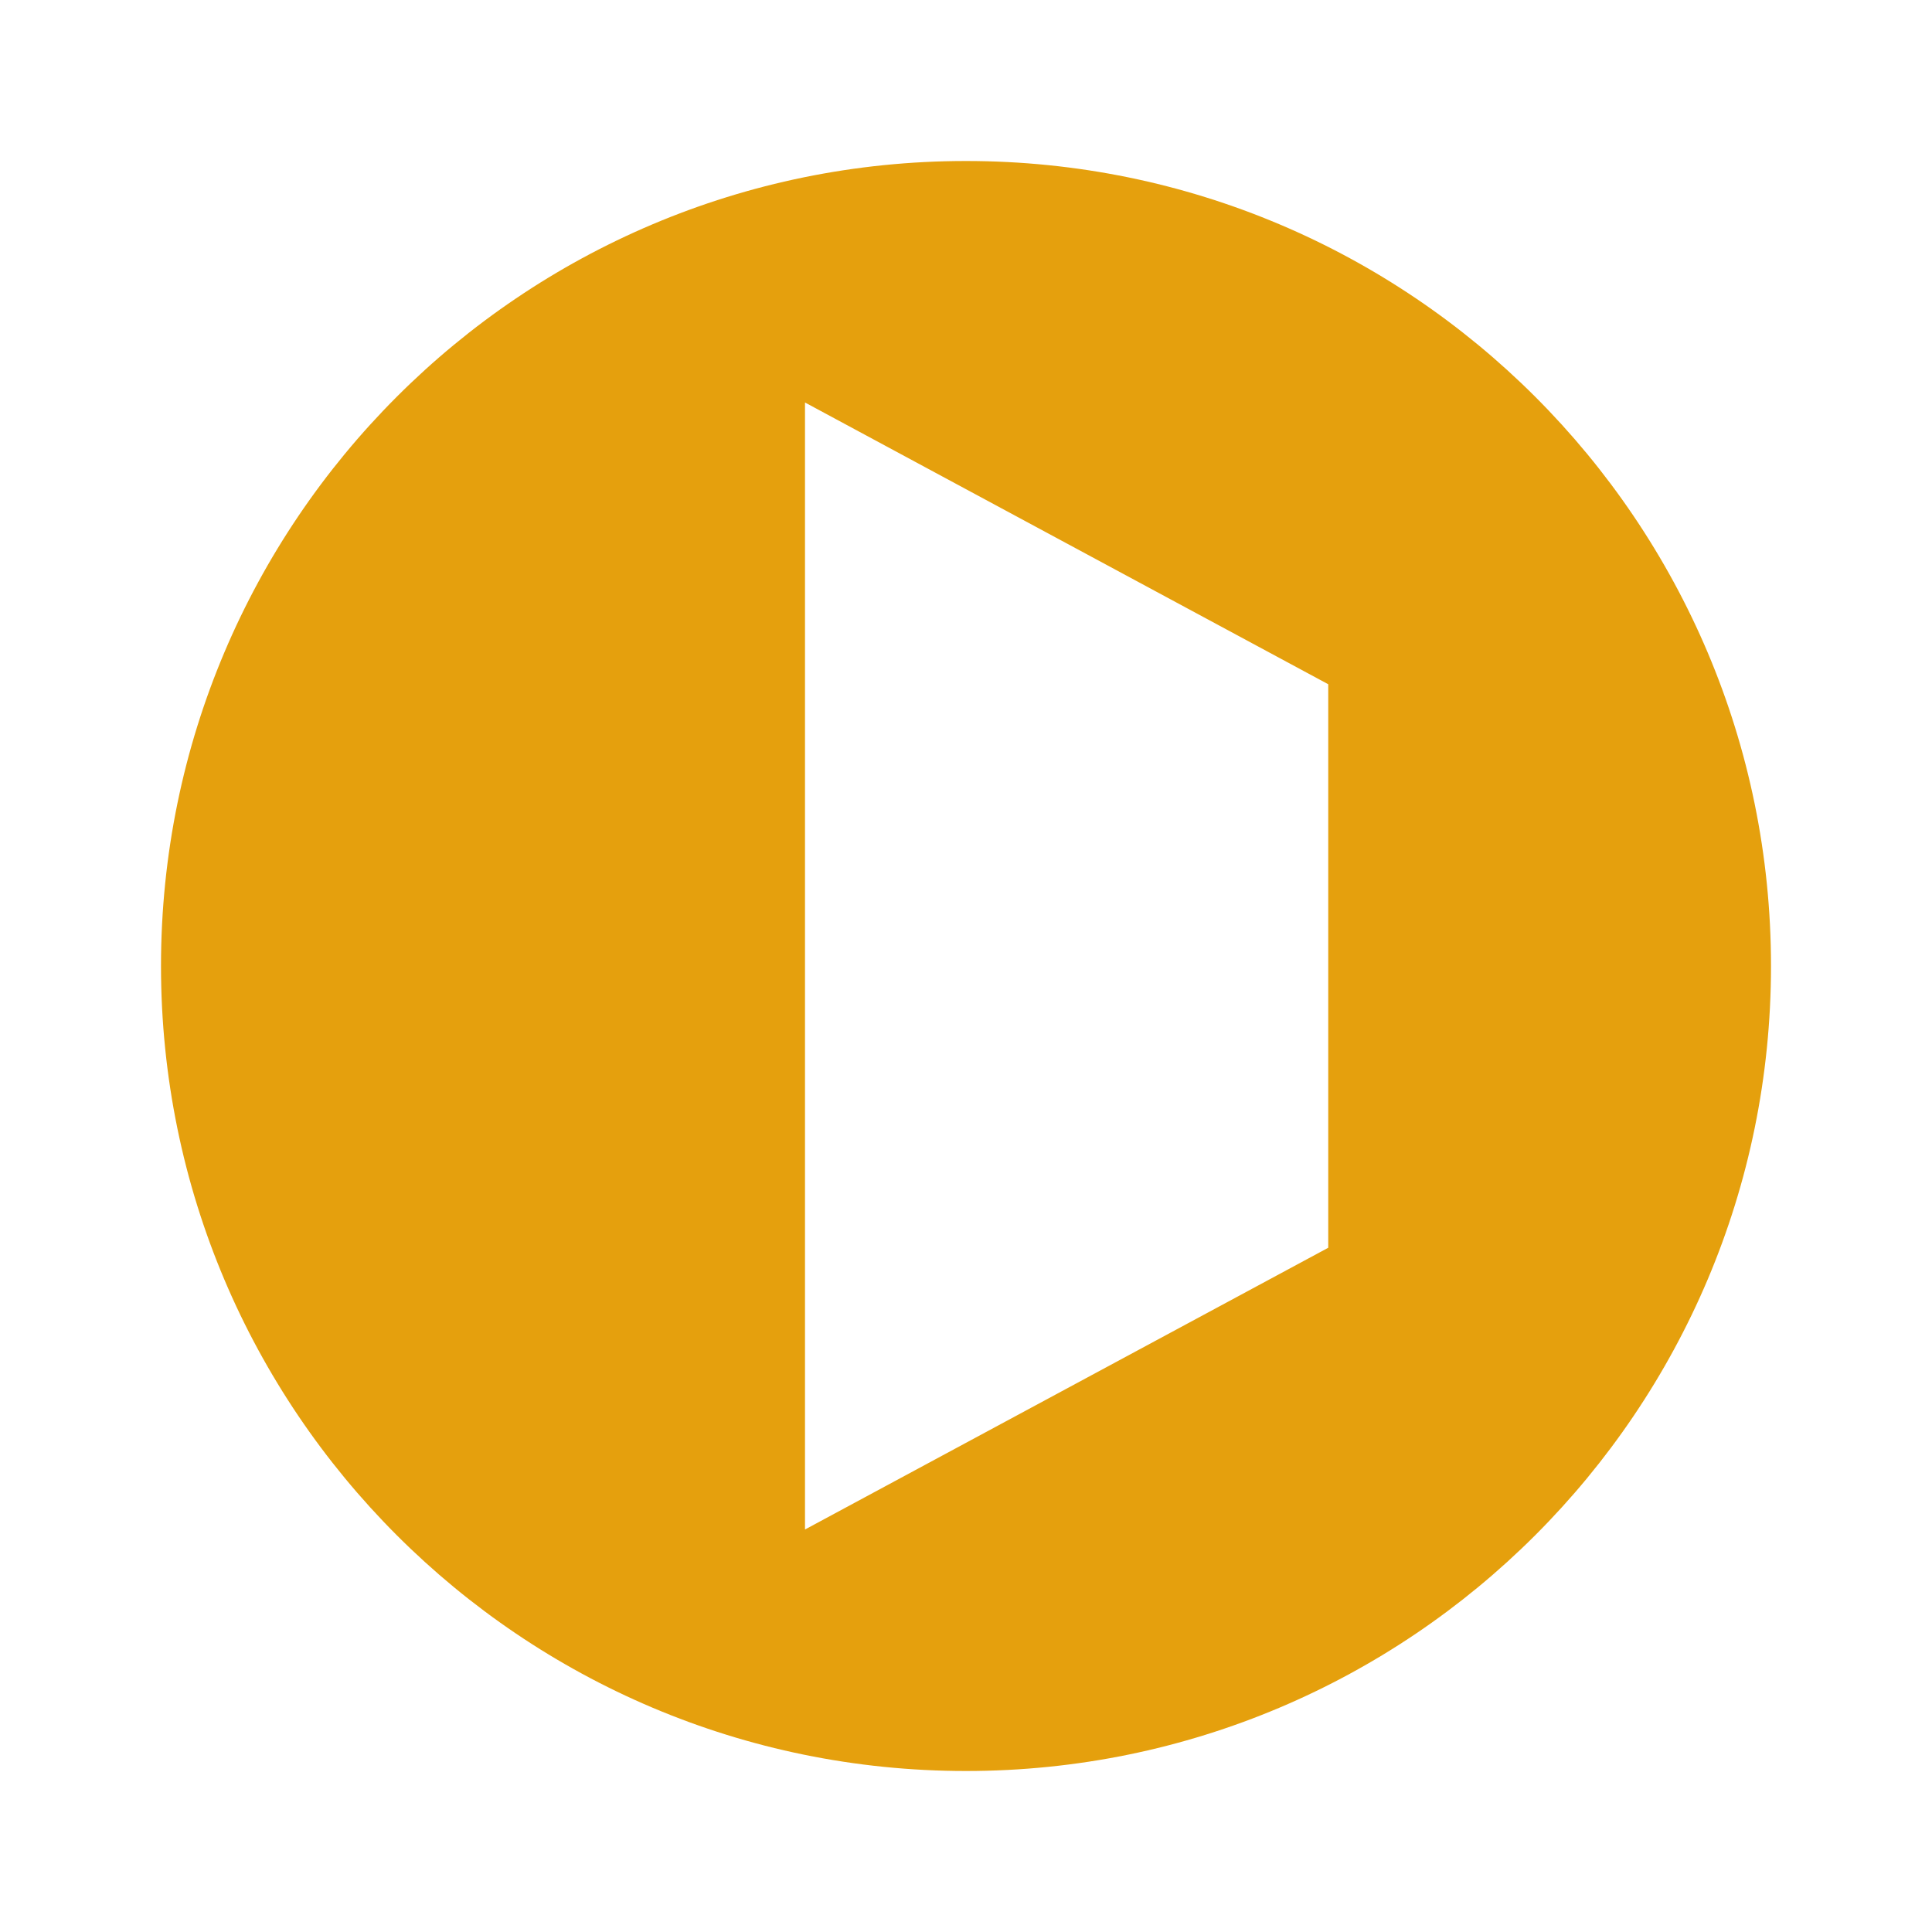
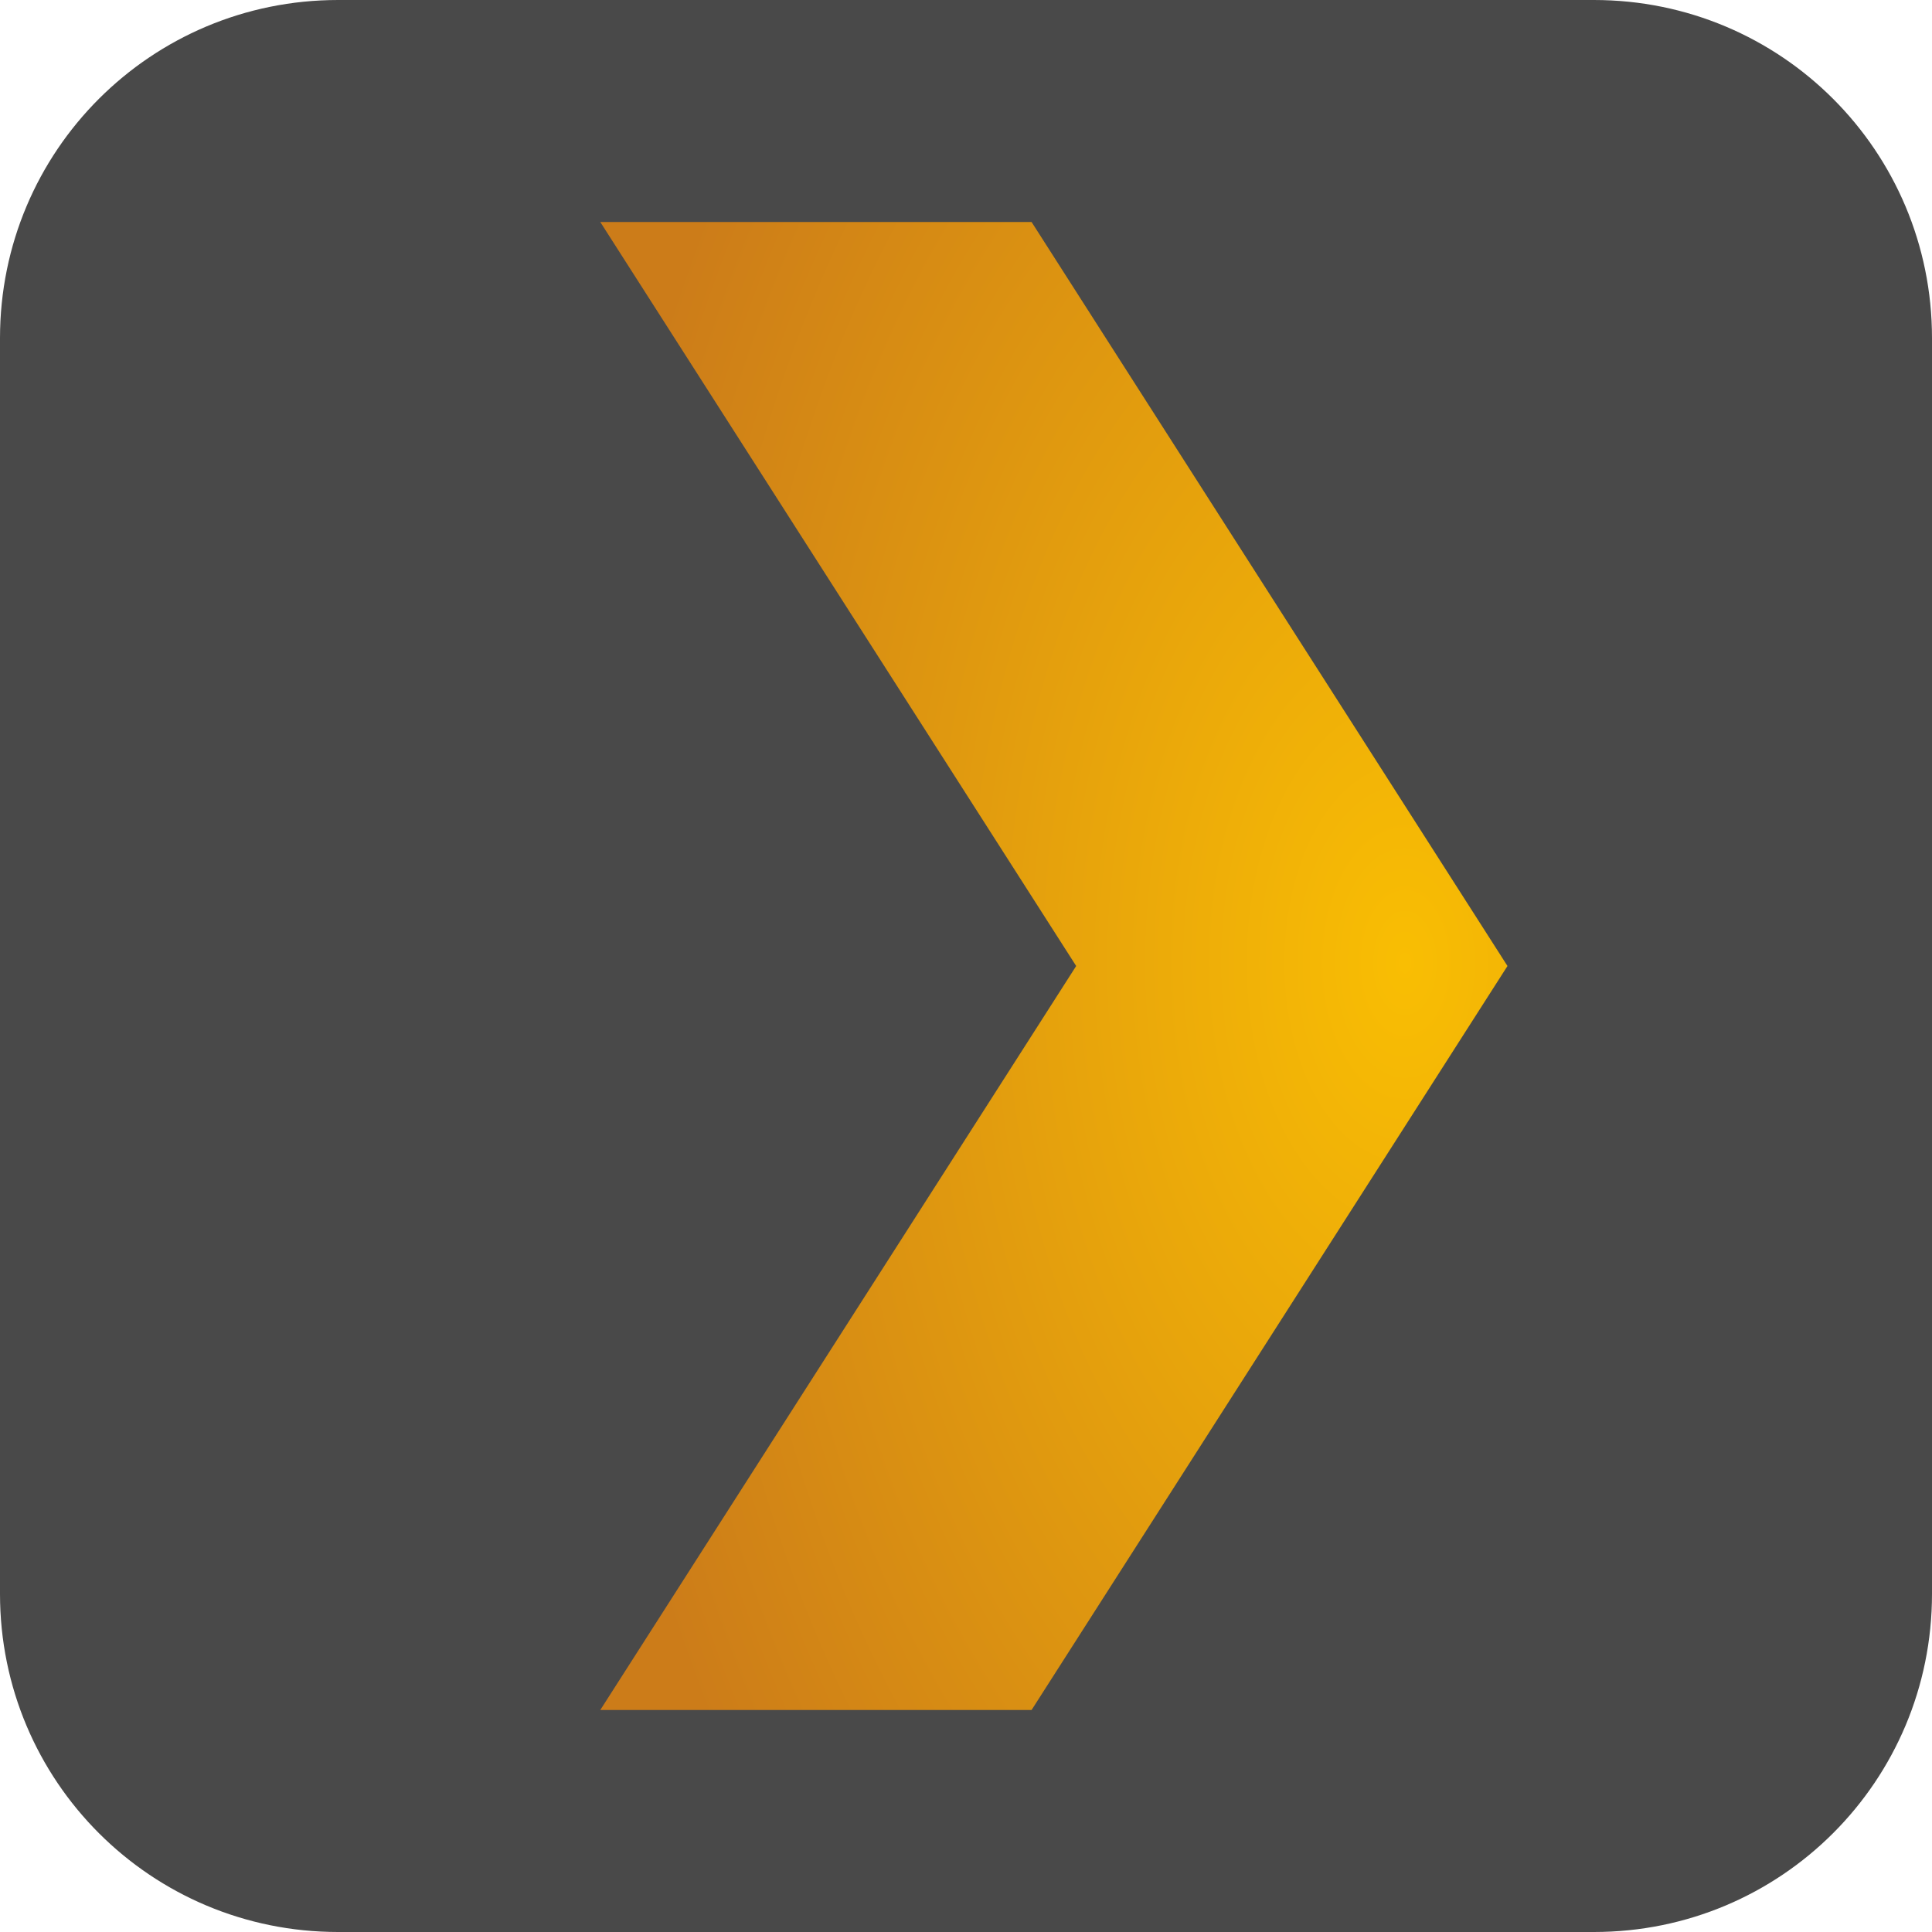
- <svg xmlns="http://www.w3.org/2000/svg" viewBox="0 0 24 24" fill="#E5A00D">
-   <path d="M12 2C6.477 2 2 6.477 2 12s4.477 10 10 10 10-4.477 10-10S17.523 2 12 2zm4.5 13.5L10 19V5l6.5 3.5v7z" />
+ <svg xmlns="http://www.w3.org/2000/svg" viewBox="0 0 64 64">
+   <defs>
+     <radialGradient id="A" cx="1244.322" cy="919.871" r=".925" gradientTransform="matrix(30.05255,0,0,-49.29111,-37348.37,45373.334)" gradientUnits="userSpaceOnUse">
+       <stop offset="0" stop-color="#f9be03" />
+       <stop offset="1" stop-color="#cc7c19" />
+     </radialGradient>
+   </defs>
+   <path d="M64 52.8C64 59 59 64 52.8 64H11.2C5 64 0 59 0 52.8V11.2C0 5 5 0 11.2 0h41.6C59 0 64 5 64 11.2z" fill="#494949" />
+   <path d="M19.885 7.354h14.287L49.937 32 34.172 56.646H19.885L35.65 32 19.885 7.354" fill="url(#A)" />
</svg>
